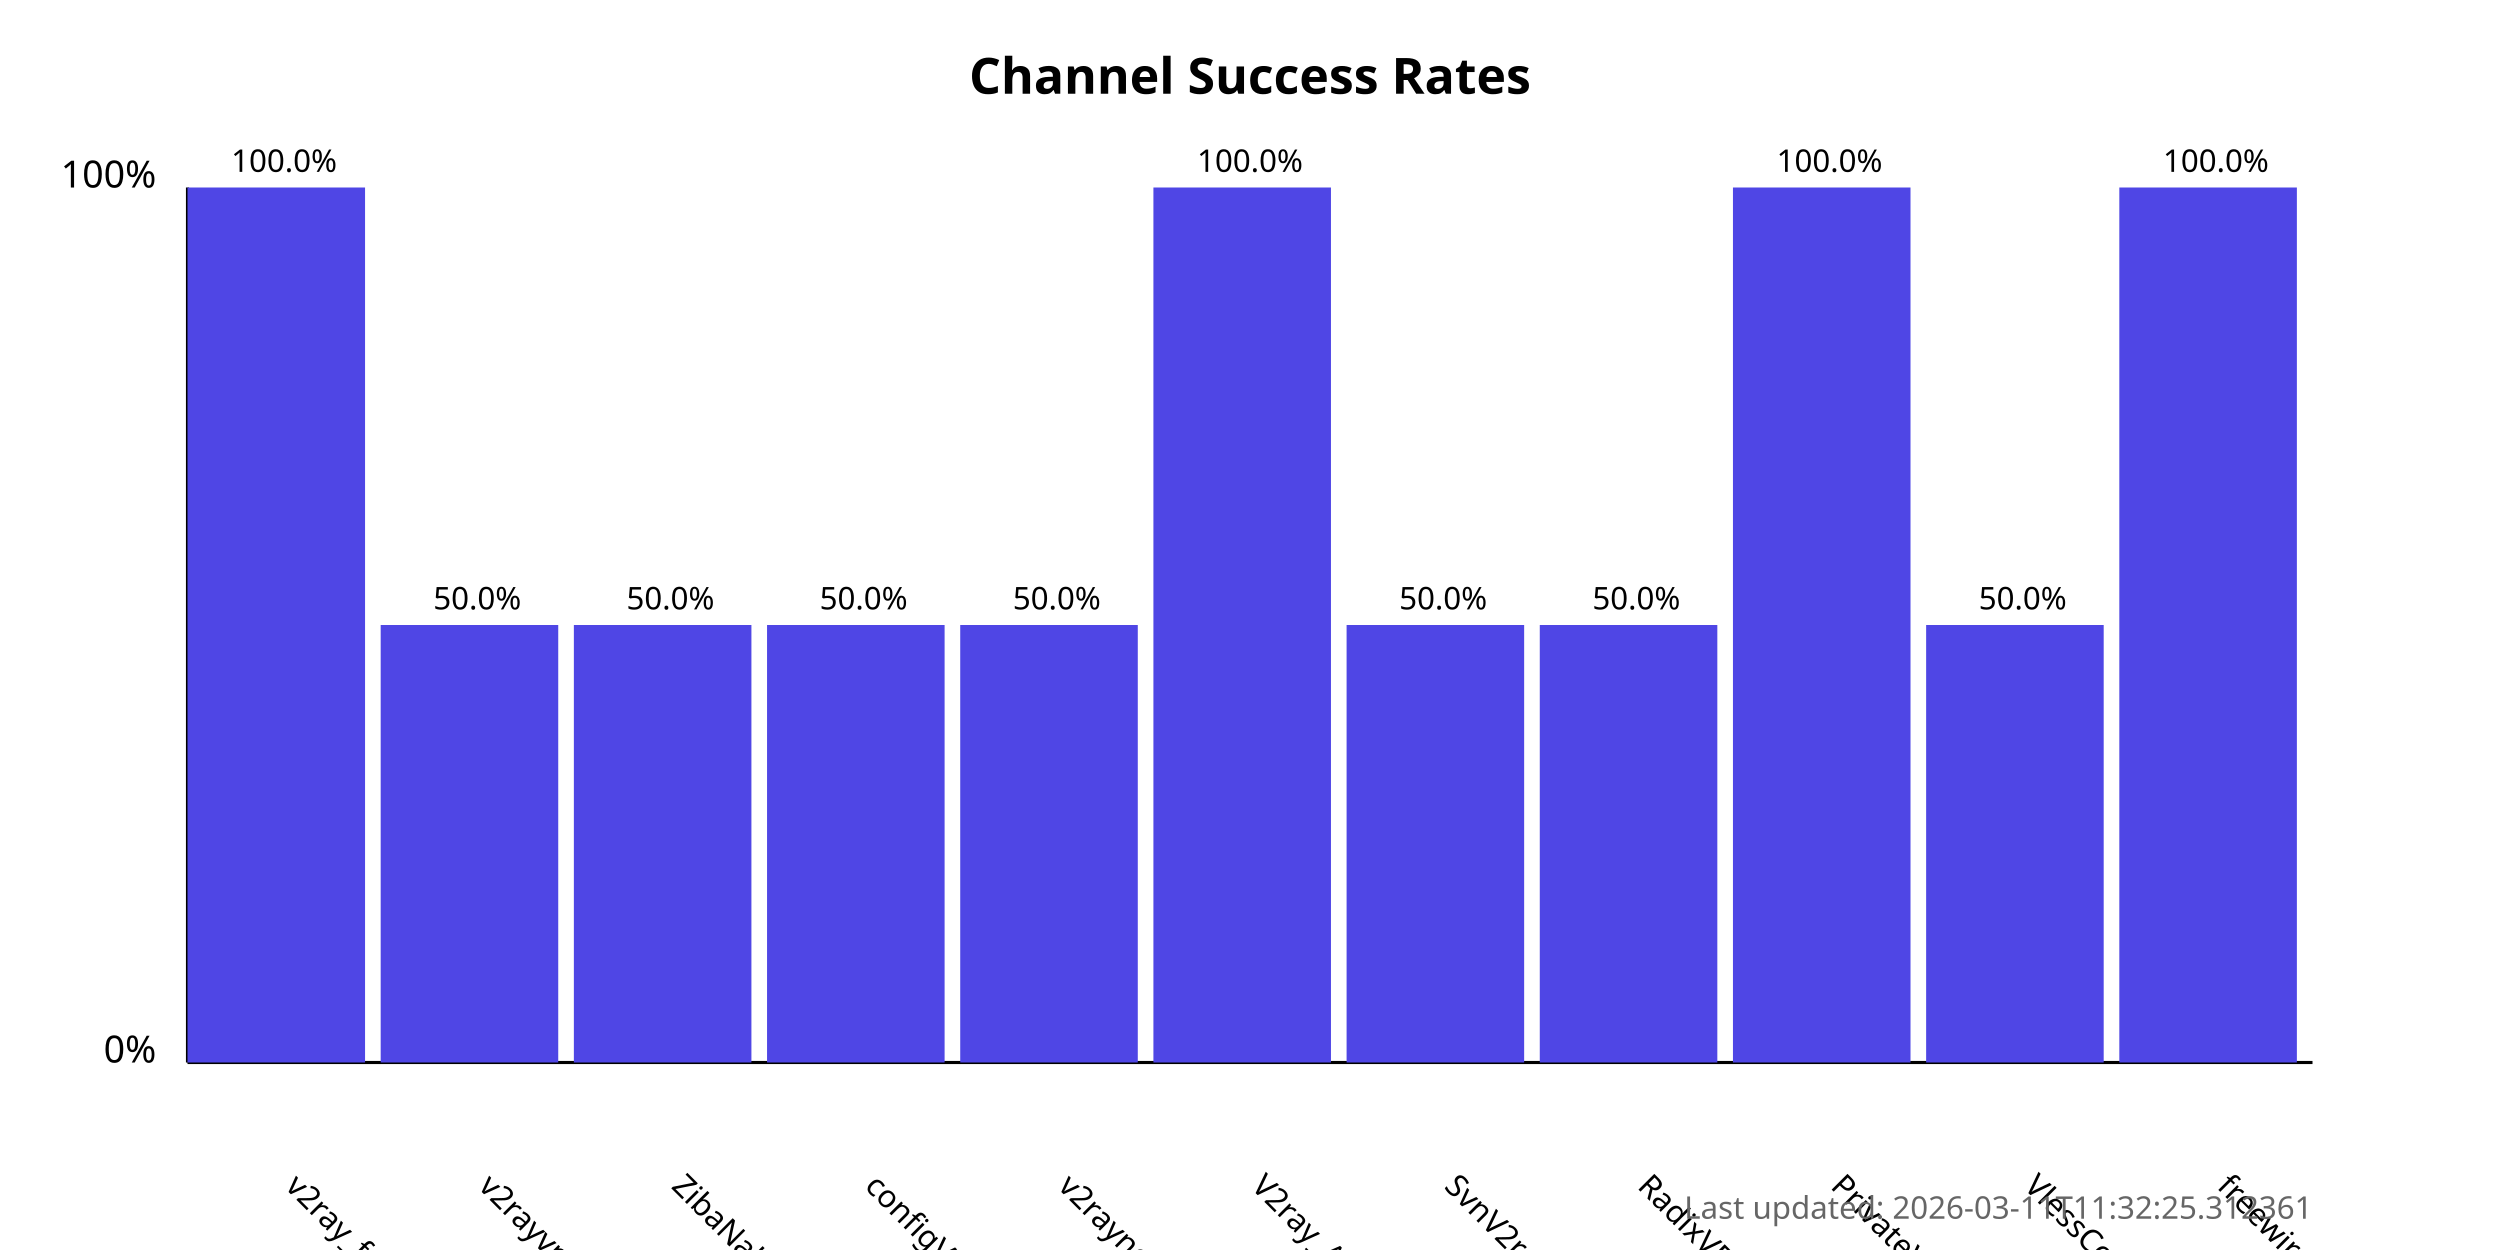
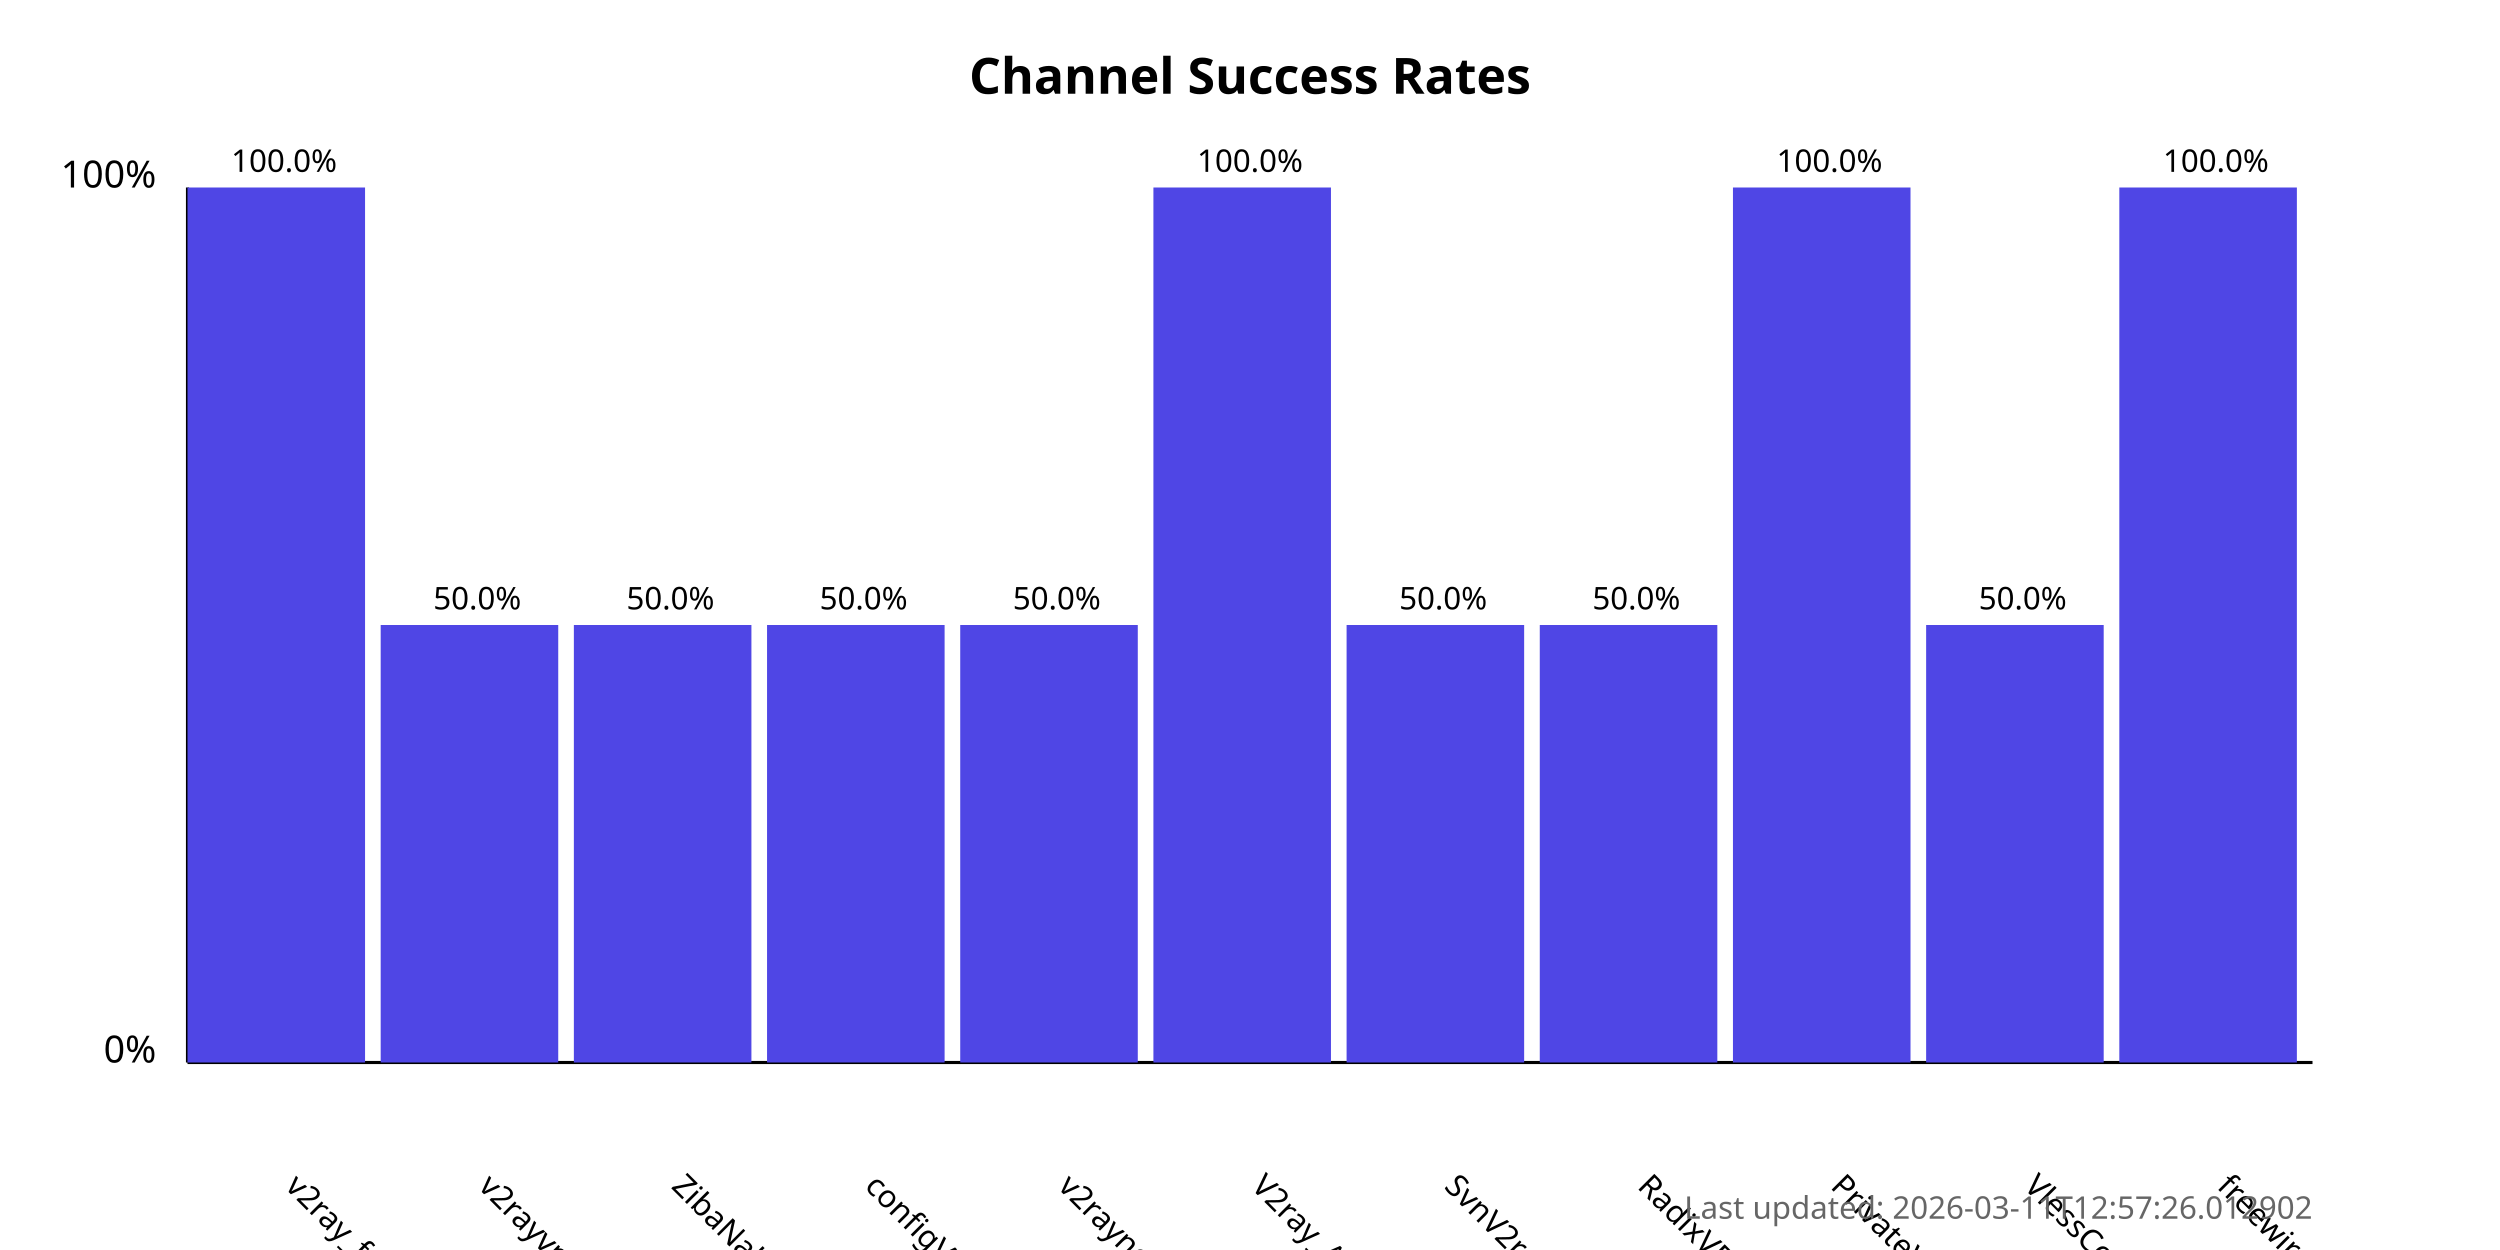
<svg xmlns="http://www.w3.org/2000/svg" width="800" height="400">
  <style>
            .chart-title { font: bold 16px sans-serif; }
            .axis-label { font: 12px sans-serif; }
            .tick-label { font: 10px sans-serif; }
            .bar { fill: #4f46e5; }
            .bar:hover { fill: #6366f1; }
            .timestamp { font: 10px sans-serif; fill: #666; }
        </style>
  <text x="400.0" y="30" text-anchor="middle" class="chart-title">
            Channel Success Rates
        </text>
  <line x1="60" y1="340" x2="60" y2="60" stroke="black" stroke-width="1" />
  <line x1="60" y1="340" x2="740" y2="340" stroke="black" stroke-width="1" />
  <text x="50" y="340" text-anchor="end" class="axis-label">0%</text>
  <text x="50" y="60" text-anchor="end" class="axis-label">100%</text>
  <g>
    <rect x="60" y="60.0" width="56.818" height="280.0" class="bar" />
    <text x="90.909" y="380" transform="rotate(45, 90.90909, 380)" text-anchor="start" class="tick-label">
                v2ray_free_conf
            </text>
    <text x="90.909" y="55.0" text-anchor="middle" class="tick-label">
                100.0%
            </text>
  </g>
  <g>
    <rect x="121.818" y="200.0" width="56.818" height="140.0" class="bar" />
    <text x="152.727" y="380" transform="rotate(45, 152.7273, 380)" text-anchor="start" class="tick-label">
                v2rayvpno
            </text>
    <text x="152.727" y="195.0" text-anchor="middle" class="tick-label">
                50.0%
            </text>
  </g>
  <g>
    <rect x="183.636" y="200.0" width="56.818" height="140.0" class="bar" />
    <text x="214.545" y="380" transform="rotate(45, 214.5455, 380)" text-anchor="start" class="tick-label">
                ZibaNabz
            </text>
    <text x="214.545" y="195.0" text-anchor="middle" class="tick-label">
                50.0%
            </text>
  </g>
  <g>
    <rect x="245.455" y="200.0" width="56.818" height="140.0" class="bar" />
    <text x="276.364" y="380" transform="rotate(45, 276.3636, 380)" text-anchor="start" class="tick-label">
                configV2rayForFree
            </text>
    <text x="276.364" y="195.0" text-anchor="middle" class="tick-label">
                50.0%
            </text>
  </g>
  <g>
    <rect x="307.273" y="200.0" width="56.818" height="140.0" class="bar" />
    <text x="338.182" y="380" transform="rotate(45, 338.1818, 380)" text-anchor="start" class="tick-label">
                v2rayngvpn
            </text>
    <text x="338.182" y="195.0" text-anchor="middle" class="tick-label">
                50.0%
            </text>
  </g>
  <g>
    <rect x="369.091" y="60.0" width="56.818" height="280.0" class="bar" />
    <text x="400.0" y="380" transform="rotate(45, 400.0, 380)" text-anchor="start" class="tick-label">
                V2ray_Alpha
            </text>
    <text x="400.0" y="55.0" text-anchor="middle" class="tick-label">
                100.0%
            </text>
  </g>
  <g>
    <rect x="430.909" y="200.0" width="56.818" height="140.0" class="bar" />
    <text x="461.818" y="380" transform="rotate(45, 461.8182, 380)" text-anchor="start" class="tick-label">
                SvnV2ray
            </text>
    <text x="461.818" y="195.0" text-anchor="middle" class="tick-label">
                50.0%
            </text>
  </g>
  <g>
    <rect x="492.727" y="200.0" width="56.818" height="140.0" class="bar" />
    <text x="523.636" y="380" transform="rotate(45, 523.6364, 380)" text-anchor="start" class="tick-label">
                RadixVPN
            </text>
    <text x="523.636" y="195.0" text-anchor="middle" class="tick-label">
                50.0%
            </text>
  </g>
  <g>
    <rect x="554.545" y="60.0" width="56.818" height="280.0" class="bar" />
    <text x="585.455" y="380" transform="rotate(45, 585.4545, 380)" text-anchor="start" class="tick-label">
                PrivateVPNs
            </text>
    <text x="585.455" y="55.0" text-anchor="middle" class="tick-label">
                100.0%
            </text>
  </g>
  <g>
    <rect x="616.364" y="200.0" width="56.818" height="140.0" class="bar" />
    <text x="647.273" y="380" transform="rotate(45, 647.2727, 380)" text-anchor="start" class="tick-label">
                VlessConfig
            </text>
    <text x="647.273" y="195.0" text-anchor="middle" class="tick-label">
                50.0%
            </text>
  </g>
  <g>
    <rect x="678.182" y="60.0" width="56.818" height="280.0" class="bar" />
    <text x="709.091" y="380" transform="rotate(45, 709.0909, 380)" text-anchor="start" class="tick-label">
                freewireguard
            </text>
    <text x="709.091" y="55.0" text-anchor="middle" class="tick-label">
                100.0%
            </text>
  </g>
  <text x="740" y="390" text-anchor="end" class="timestamp">
-             Last updated: 2026-03-11T11:32:25.312361
+             Last updated: 2026-03-11T12:57:26.012902
        </text>
</svg>
